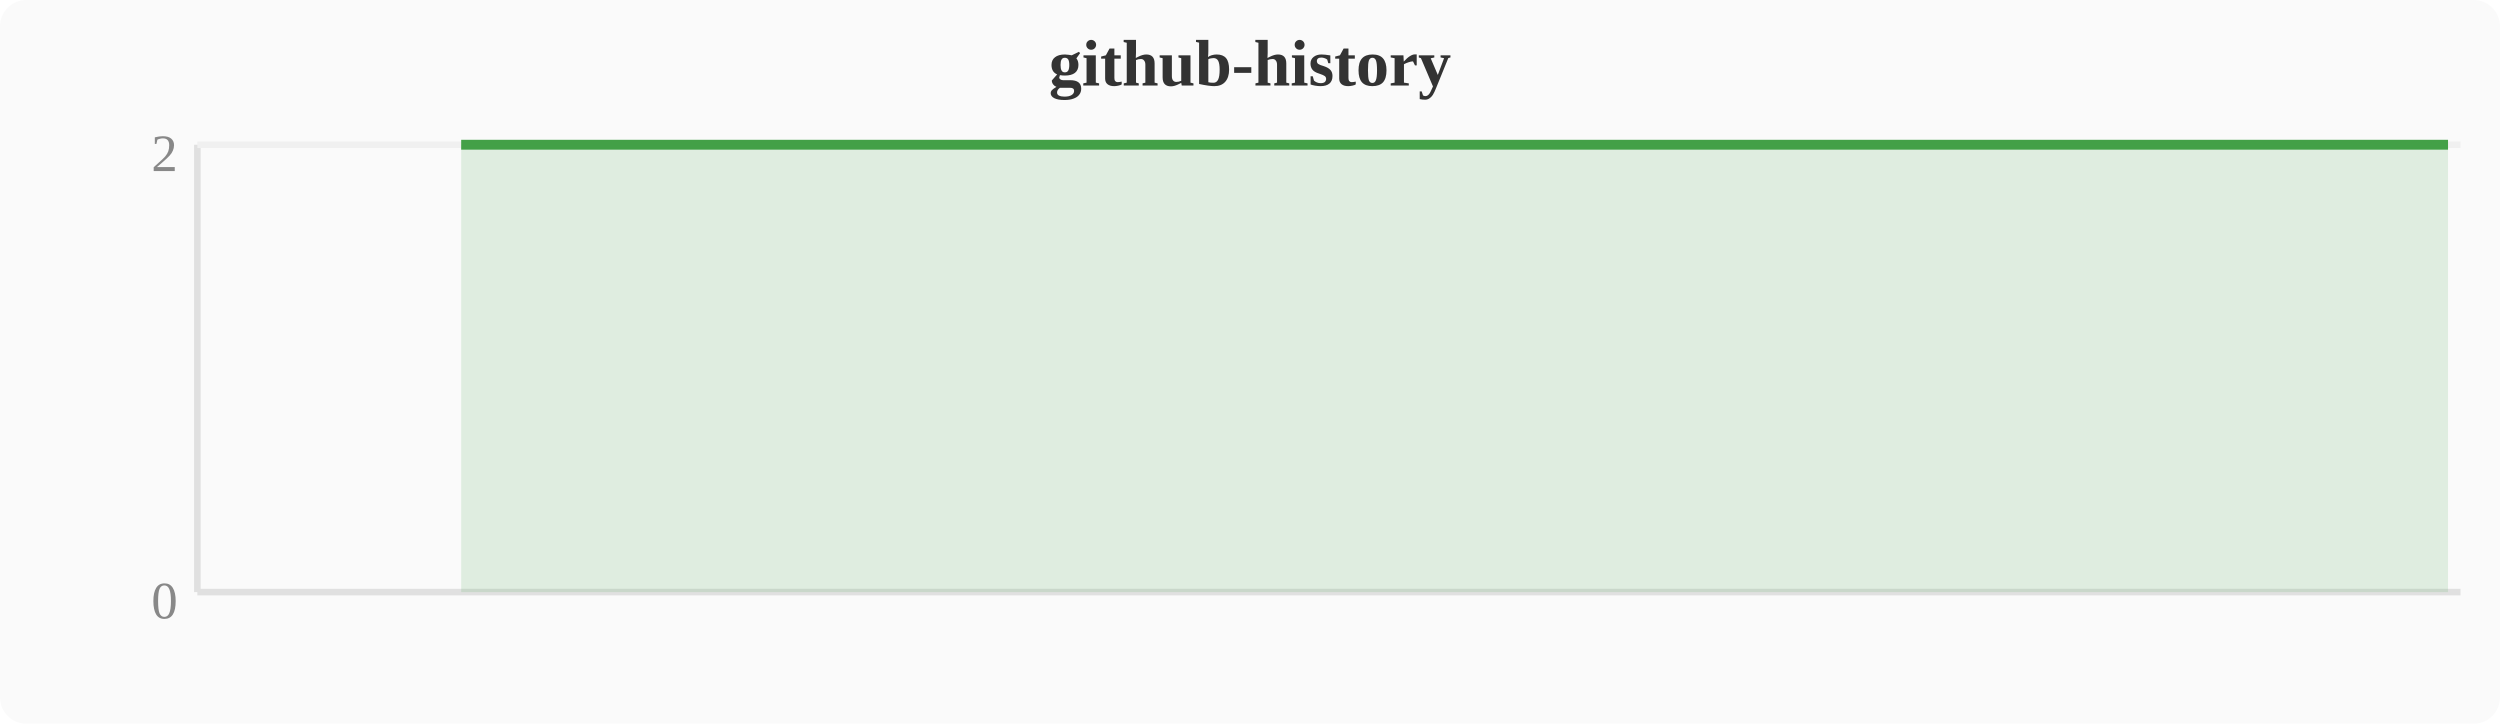
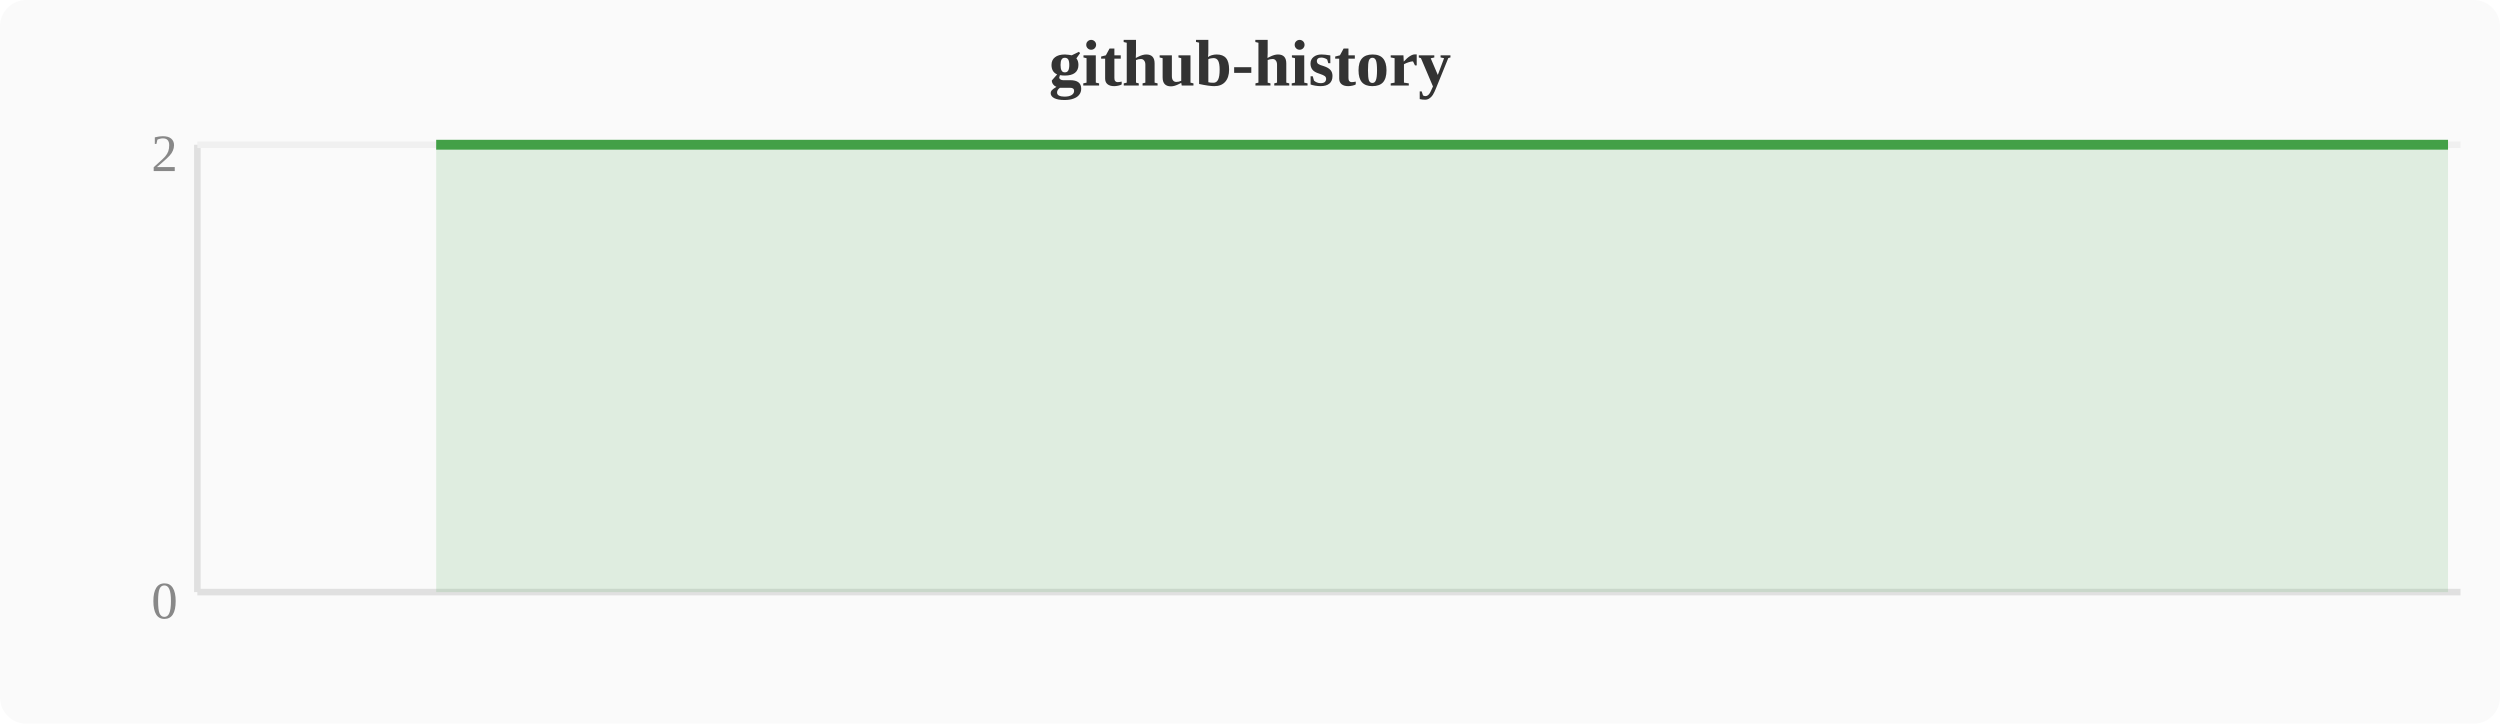
<svg xmlns="http://www.w3.org/2000/svg" width="380" height="110" viewBox="0 0 380 110">
  <rect width="380" height="110" fill="#fafafa" rx="4" />
  <text x="190" y="13" text-anchor="middle" font-size="10" font-weight="bold" fill="#333">github-history</text>
  <line x1="30" y1="22" x2="30" y2="90" stroke="#e0e0e0" stroke-width="1" />
  <line x1="30" y1="90" x2="374" y2="90" stroke="#e0e0e0" stroke-width="1" />
  <line x1="30" y1="22" x2="374" y2="22" stroke="#f0f0f0" stroke-width="1" />
  <text x="27" y="94" text-anchor="end" font-size="8" fill="#888">0</text>
  <text x="27" y="26" text-anchor="end" font-size="8" fill="#888">2</text>
-   <polygon points="70.1,22.0 74.0,22.0 77.8,22.0 81.6,22.0 85.4,22.0 89.2,22.0 93.1,22.0 96.9,22.0 100.7,22.0 104.5,22.0 108.4,22.0 112.2,22.0 116.0,22.0 119.8,22.0 123.6,22.0 127.5,22.0 131.3,22.0 135.1,22.0 138.9,22.0 142.8,22.0 146.6,22.0 150.4,22.0 154.2,22.0 158.0,22.0 161.9,22.0 165.7,22.0 169.5,22.0 173.3,22.0 177.2,22.0 181.0,22.0 184.8,22.0 188.6,22.0 192.4,22.0 196.3,22.0 200.1,22.0 203.9,22.0 207.7,22.0 211.6,22.0 215.4,22.0 219.2,22.0 223.0,22.0 226.8,22.0 230.7,22.0 234.5,22.0 238.3,22.0 242.1,22.0 246.0,22.0 249.8,22.0 253.6,22.0 257.4,22.0 261.2,22.0 265.1,22.0 268.9,22.0 272.7,22.0 276.5,22.0 280.4,22.0 284.2,22.0 288.0,22.0 291.8,22.0 295.6,22.0 299.5,22.0 303.3,22.0 307.1,22.0 310.9,22.0 314.8,22.0 318.6,22.0 322.4,22.0 326.2,22.0 330.0,22.0 333.9,22.0 337.7,22.0 341.5,22.0 345.3,22.0 349.2,22.0 353.0,22.0 356.8,22.0 360.6,22.0 364.4,22.0 368.3,22.0 372.1,22.0 372.1,90 70.1,90" fill="#43a047" opacity="0.15" />
-   <polyline points="70.1,22.0 74.0,22.0 77.8,22.0 81.6,22.0 85.4,22.0 89.2,22.0 93.1,22.0 96.9,22.0 100.7,22.0 104.5,22.0 108.4,22.0 112.2,22.0 116.0,22.0 119.8,22.0 123.6,22.0 127.5,22.0 131.3,22.0 135.1,22.0 138.9,22.0 142.8,22.0 146.6,22.0 150.4,22.0 154.2,22.0 158.0,22.0 161.9,22.0 165.7,22.0 169.5,22.0 173.3,22.0 177.2,22.0 181.0,22.0 184.8,22.0 188.6,22.0 192.4,22.0 196.3,22.0 200.1,22.0 203.9,22.0 207.7,22.0 211.6,22.0 215.4,22.0 219.2,22.0 223.0,22.0 226.8,22.0 230.7,22.0 234.5,22.0 238.3,22.0 242.1,22.0 246.0,22.0 249.8,22.0 253.6,22.0 257.4,22.0 261.2,22.0 265.1,22.0 268.9,22.0 272.7,22.0 276.5,22.0 280.4,22.0 284.2,22.0 288.0,22.0 291.8,22.0 295.6,22.0 299.5,22.0 303.3,22.0 307.1,22.0 310.9,22.0 314.8,22.0 318.6,22.0 322.4,22.0 326.2,22.0 330.0,22.0 333.9,22.0 337.7,22.0 341.5,22.0 345.3,22.0 349.2,22.0 353.0,22.0 356.8,22.0 360.6,22.0 364.4,22.0 368.3,22.0 372.1,22.0" fill="none" stroke="#43a047" stroke-width="1.5" stroke-linejoin="round" />
+   <polygon points="66.3,22.0 70.1,22.0 74.0,22.0 77.8,22.0 81.6,22.0 85.4,22.0 89.2,22.0 93.1,22.0 96.9,22.0 100.7,22.0 104.5,22.0 108.4,22.0 112.2,22.0 116.0,22.0 119.8,22.0 123.6,22.0 127.5,22.0 131.3,22.0 135.1,22.0 138.9,22.0 142.8,22.0 146.6,22.0 150.4,22.0 154.2,22.0 158.0,22.0 161.9,22.0 165.7,22.0 169.5,22.0 173.3,22.0 177.2,22.0 181.0,22.0 184.8,22.0 188.6,22.0 192.4,22.0 196.3,22.0 200.1,22.0 203.9,22.0 207.7,22.0 211.6,22.0 215.4,22.0 219.2,22.0 223.0,22.0 226.8,22.0 230.7,22.0 234.5,22.0 238.3,22.0 242.1,22.0 246.0,22.0 249.8,22.0 253.6,22.0 257.4,22.0 261.2,22.0 265.1,22.0 268.9,22.0 272.7,22.0 276.5,22.0 280.4,22.0 284.2,22.0 288.0,22.0 291.8,22.0 295.6,22.0 299.5,22.0 303.3,22.0 307.1,22.0 310.9,22.0 314.8,22.0 318.6,22.0 322.4,22.0 326.2,22.0 330.0,22.0 333.9,22.0 337.7,22.0 341.5,22.0 345.3,22.0 349.2,22.0 353.0,22.0 356.8,22.0 360.6,22.0 364.4,22.0 368.3,22.0 372.1,22.0 372.1,90 66.3,90" fill="#43a047" opacity="0.15" />
+   <polyline points="66.3,22.0 70.1,22.0 74.0,22.0 77.8,22.0 81.6,22.0 85.4,22.0 89.2,22.0 93.1,22.0 96.9,22.0 100.7,22.0 104.5,22.0 108.4,22.0 112.2,22.0 116.0,22.0 119.8,22.0 123.6,22.0 127.5,22.0 131.3,22.0 135.1,22.0 138.9,22.0 142.8,22.0 146.6,22.0 150.4,22.0 154.2,22.0 158.0,22.0 161.9,22.0 165.7,22.0 169.5,22.0 173.3,22.0 177.2,22.0 181.0,22.0 184.8,22.0 188.6,22.0 192.4,22.0 196.3,22.0 200.1,22.0 203.9,22.0 207.7,22.0 211.6,22.0 215.4,22.0 219.2,22.0 223.0,22.0 226.8,22.0 230.7,22.0 234.5,22.0 238.3,22.0 242.1,22.0 246.0,22.0 249.8,22.0 253.6,22.0 257.4,22.0 261.2,22.0 265.1,22.0 268.9,22.0 272.7,22.0 276.5,22.0 280.4,22.0 284.2,22.0 288.0,22.0 291.8,22.0 295.6,22.0 299.5,22.0 303.3,22.0 307.1,22.0 310.9,22.0 314.8,22.0 318.6,22.0 322.4,22.0 326.2,22.0 330.0,22.0 333.9,22.0 337.7,22.0 341.5,22.0 345.3,22.0 349.2,22.0 353.0,22.0 356.8,22.0 360.6,22.0 364.4,22.0 368.3,22.0 372.1,22.0" fill="none" stroke="#43a047" stroke-width="1.5" stroke-linejoin="round" />
</svg>
